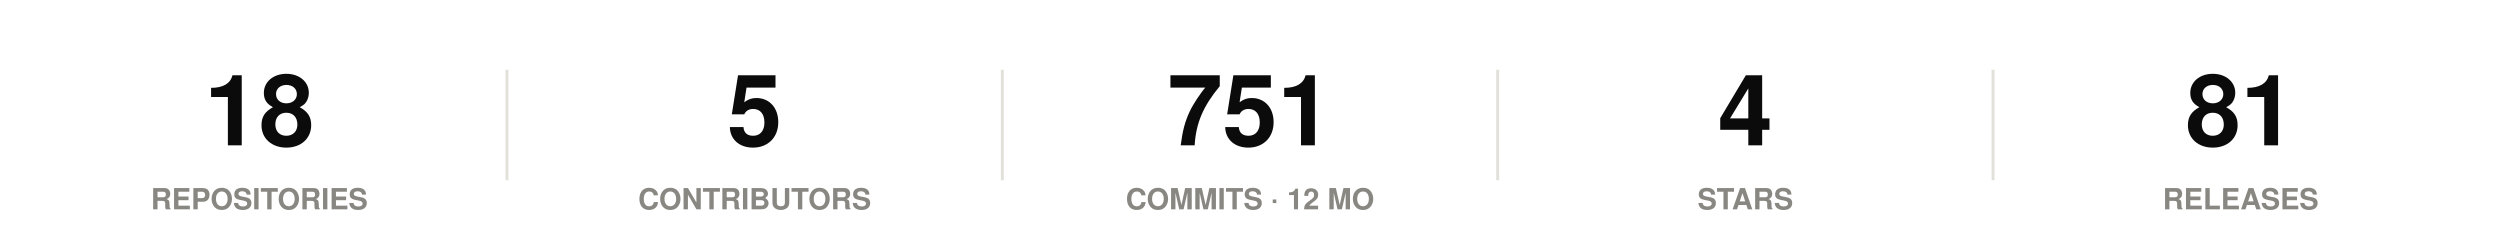
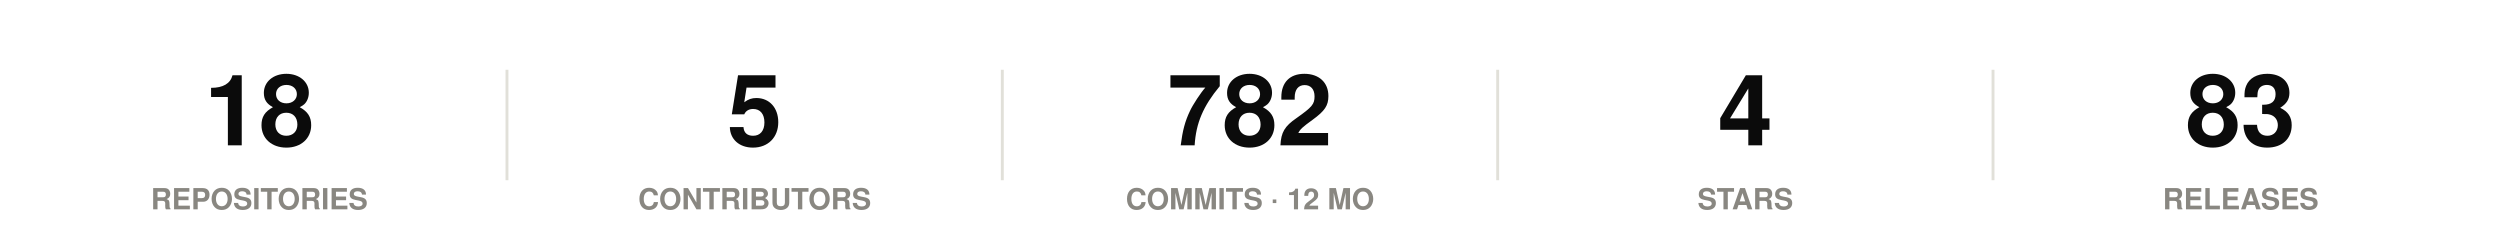
<svg xmlns="http://www.w3.org/2000/svg" width="860" height="86" viewBox="0 0 860 86" role="img">
  <rect width="860" height="86" fill="#ffffff" />
  <style>
@keyframes grow{from{transform:scaleX(0)}}
@keyframes rise{from{opacity:0;transform:translateY(9px)}}
@keyframes fade{from{opacity:0}}
@keyframes draw{to{stroke-dashoffset:0}}
.bar{transform-box:fill-box;transform-origin:left center;animation:grow .9s cubic-bezier(.22,1,.36,1) var(--d,0s) both}
.rise{animation:rise .7s cubic-bezier(.22,1,.36,1) var(--d,0s) both}
.fade{animation:fade .8s ease-out var(--d,0s) both}
.draw{animation:draw 1.7s ease-out .1s both}
@media (prefers-reduced-motion:reduce){
.bar,.rise,.fade,.draw{animation:none;transform:none;opacity:1;stroke-dashoffset:0}
}
</style>
  <g class="rise" style="--d:0.00s">
    <text x="89.2" y="50" font-family="-apple-system,BlinkMacSystemFont,'Segoe UI',Helvetica,Arial,sans-serif" font-size="34" font-weight="700" fill="#0b0b0b" text-anchor="middle">18</text>
    <text x="89.2" y="72" font-family="-apple-system,BlinkMacSystemFont,'Segoe UI',Helvetica,Arial,sans-serif" font-size="10" font-weight="600" fill="#898781" text-anchor="middle">REPOSITORIES</text>
  </g>
  <line x1="174.4" y1="24" x2="174.4" y2="62" stroke="#e1e0d9" stroke-width="1" />
  <g class="rise" style="--d:0.07s">
    <text x="259.6" y="50" font-family="-apple-system,BlinkMacSystemFont,'Segoe UI',Helvetica,Arial,sans-serif" font-size="34" font-weight="700" fill="#0b0b0b" text-anchor="middle">5</text>
    <text x="259.6" y="72" font-family="-apple-system,BlinkMacSystemFont,'Segoe UI',Helvetica,Arial,sans-serif" font-size="10" font-weight="600" fill="#898781" text-anchor="middle">CONTRIBUTORS</text>
  </g>
  <line x1="344.8" y1="24" x2="344.8" y2="62" stroke="#e1e0d9" stroke-width="1" />
  <g class="rise" style="--d:0.14s">
-     <text x="430" y="50" font-family="-apple-system,BlinkMacSystemFont,'Segoe UI',Helvetica,Arial,sans-serif" font-size="34" font-weight="700" fill="#0b0b0b" text-anchor="middle">751</text>
+     <text x="430" y="50" font-family="-apple-system,BlinkMacSystemFont,'Segoe UI',Helvetica,Arial,sans-serif" font-size="34" font-weight="700" fill="#0b0b0b" text-anchor="middle">782</text>
    <text x="430" y="72" font-family="-apple-system,BlinkMacSystemFont,'Segoe UI',Helvetica,Arial,sans-serif" font-size="10" font-weight="600" fill="#898781" text-anchor="middle">COMMITS · 12 MO</text>
  </g>
  <line x1="515.2" y1="24" x2="515.2" y2="62" stroke="#e1e0d9" stroke-width="1" />
  <g class="rise" style="--d:0.21s">
    <text x="600.4" y="50" font-family="-apple-system,BlinkMacSystemFont,'Segoe UI',Helvetica,Arial,sans-serif" font-size="34" font-weight="700" fill="#0b0b0b" text-anchor="middle">4</text>
    <text x="600.4" y="72" font-family="-apple-system,BlinkMacSystemFont,'Segoe UI',Helvetica,Arial,sans-serif" font-size="10" font-weight="600" fill="#898781" text-anchor="middle">STARS</text>
  </g>
  <line x1="685.6" y1="24" x2="685.6" y2="62" stroke="#e1e0d9" stroke-width="1" />
  <g class="rise" style="--d:0.28s">
-     <text x="770.8" y="50" font-family="-apple-system,BlinkMacSystemFont,'Segoe UI',Helvetica,Arial,sans-serif" font-size="34" font-weight="700" fill="#0b0b0b" text-anchor="middle">81</text>
+     <text x="770.8" y="50" font-family="-apple-system,BlinkMacSystemFont,'Segoe UI',Helvetica,Arial,sans-serif" font-size="34" font-weight="700" fill="#0b0b0b" text-anchor="middle">83</text>
    <text x="770.8" y="72" font-family="-apple-system,BlinkMacSystemFont,'Segoe UI',Helvetica,Arial,sans-serif" font-size="10" font-weight="600" fill="#898781" text-anchor="middle">RELEASES</text>
  </g>
</svg>
